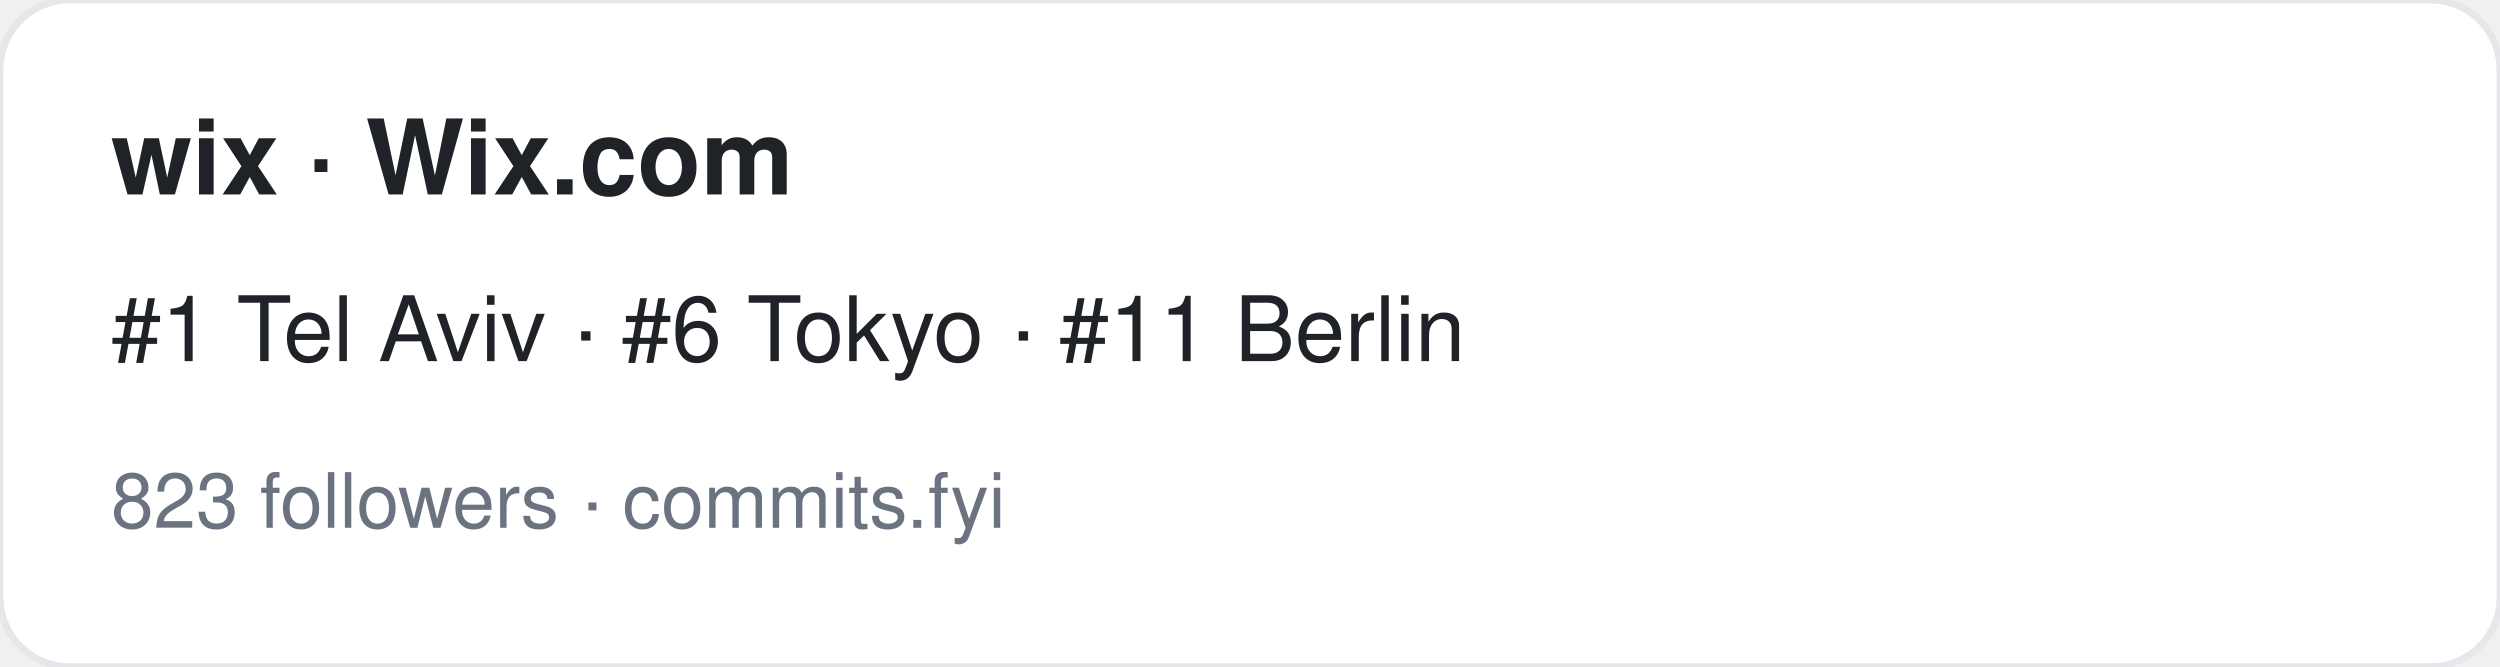
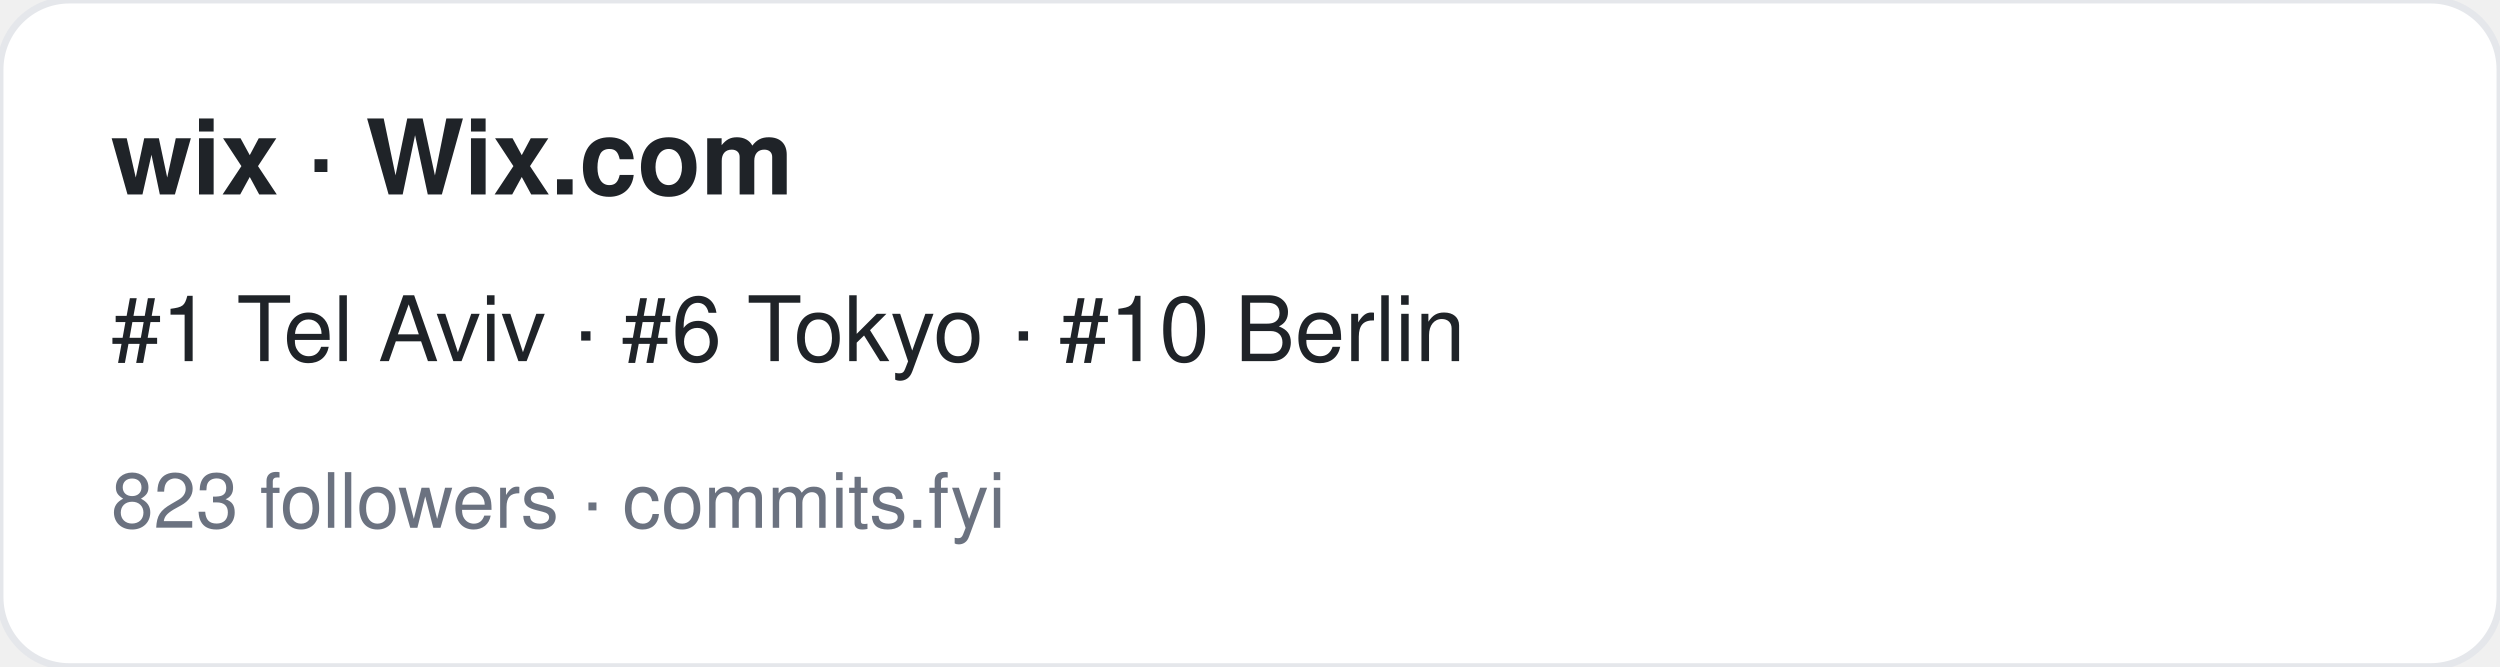
<svg xmlns="http://www.w3.org/2000/svg" width="360" height="96" viewBox="0 0 360 96" font-family="-apple-system,BlinkMacSystemFont,Segoe UI,Helvetica,Arial,sans-serif">
  <rect width="360" height="96" rx="10" fill="#ffffff" stroke="#e5e7eb" />
  <text x="16" y="28" font-size="15" font-weight="700" fill="#1f2328">wix · Wix.com</text>
-   <text x="16" y="52" font-size="13" fill="#1f2328">#1 Tel Aviv · #6 Tokyo · #11 Berlin</text>
+   <text x="16" y="52" font-size="13" fill="#1f2328">#1 Tel Aviv · #6 Tokyo · #10 Berlin</text>
  <text x="16" y="76" font-size="11" fill="#6b7280">823 followers · commits.fyi</text>
</svg>
